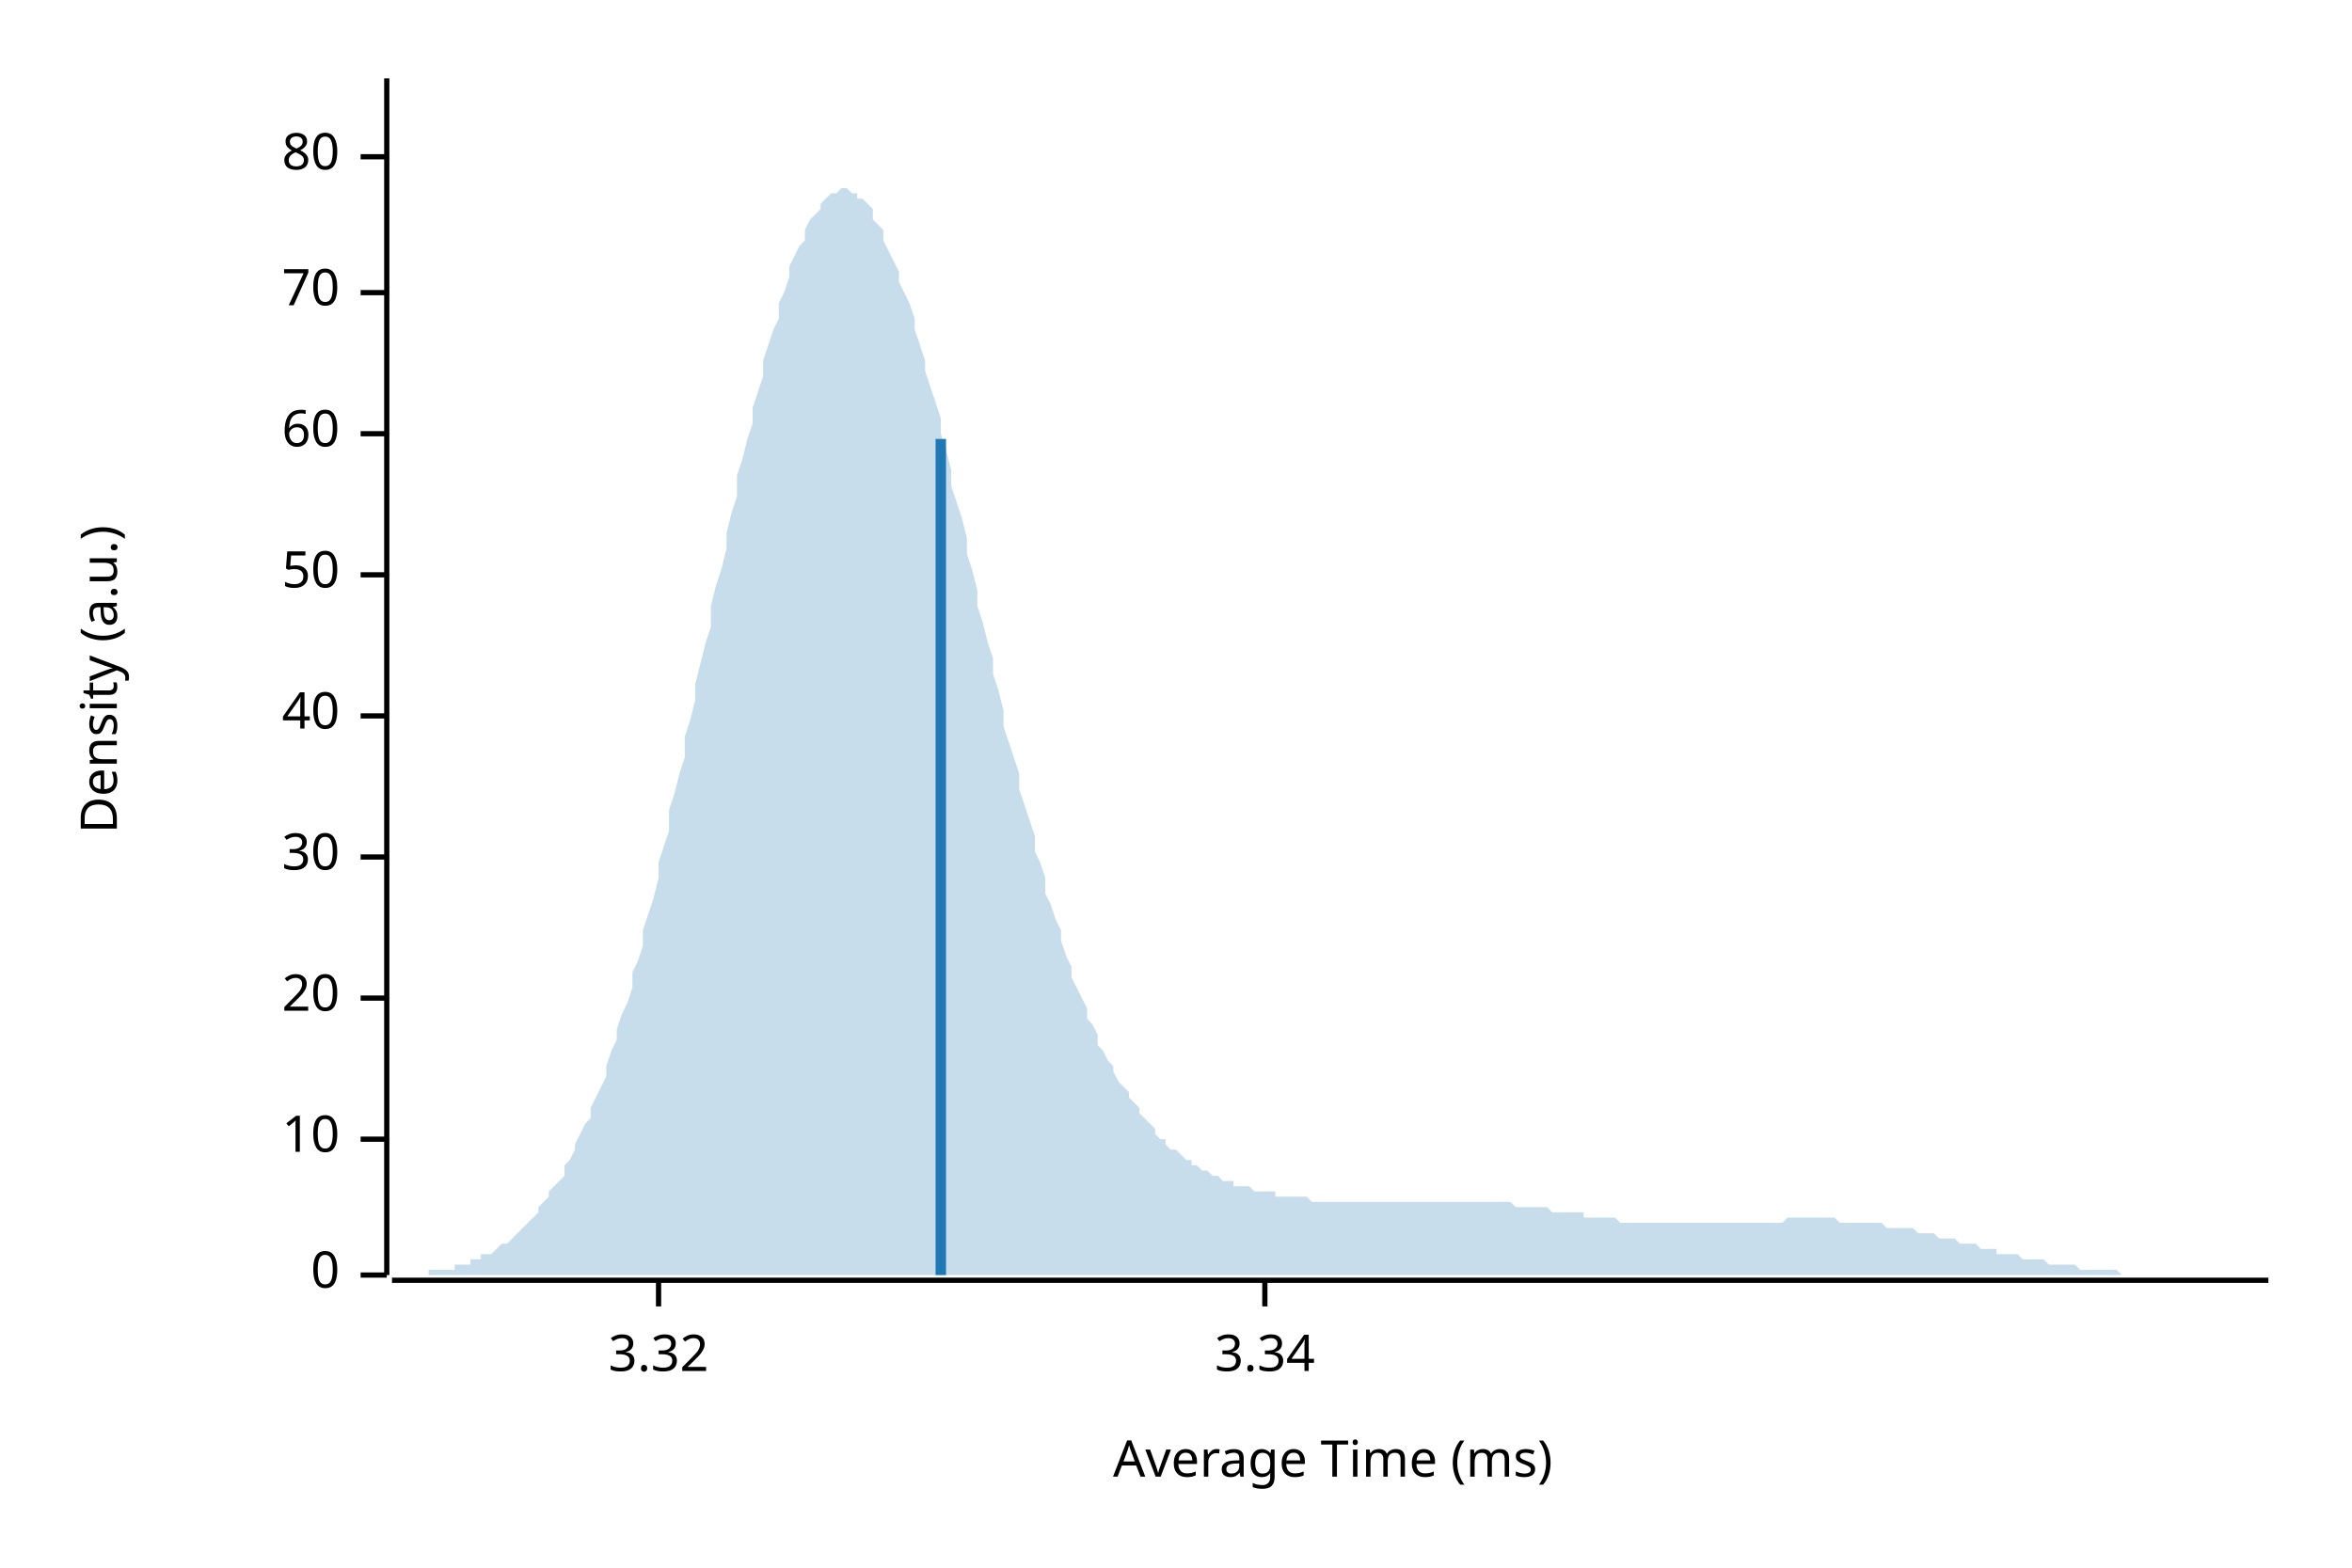
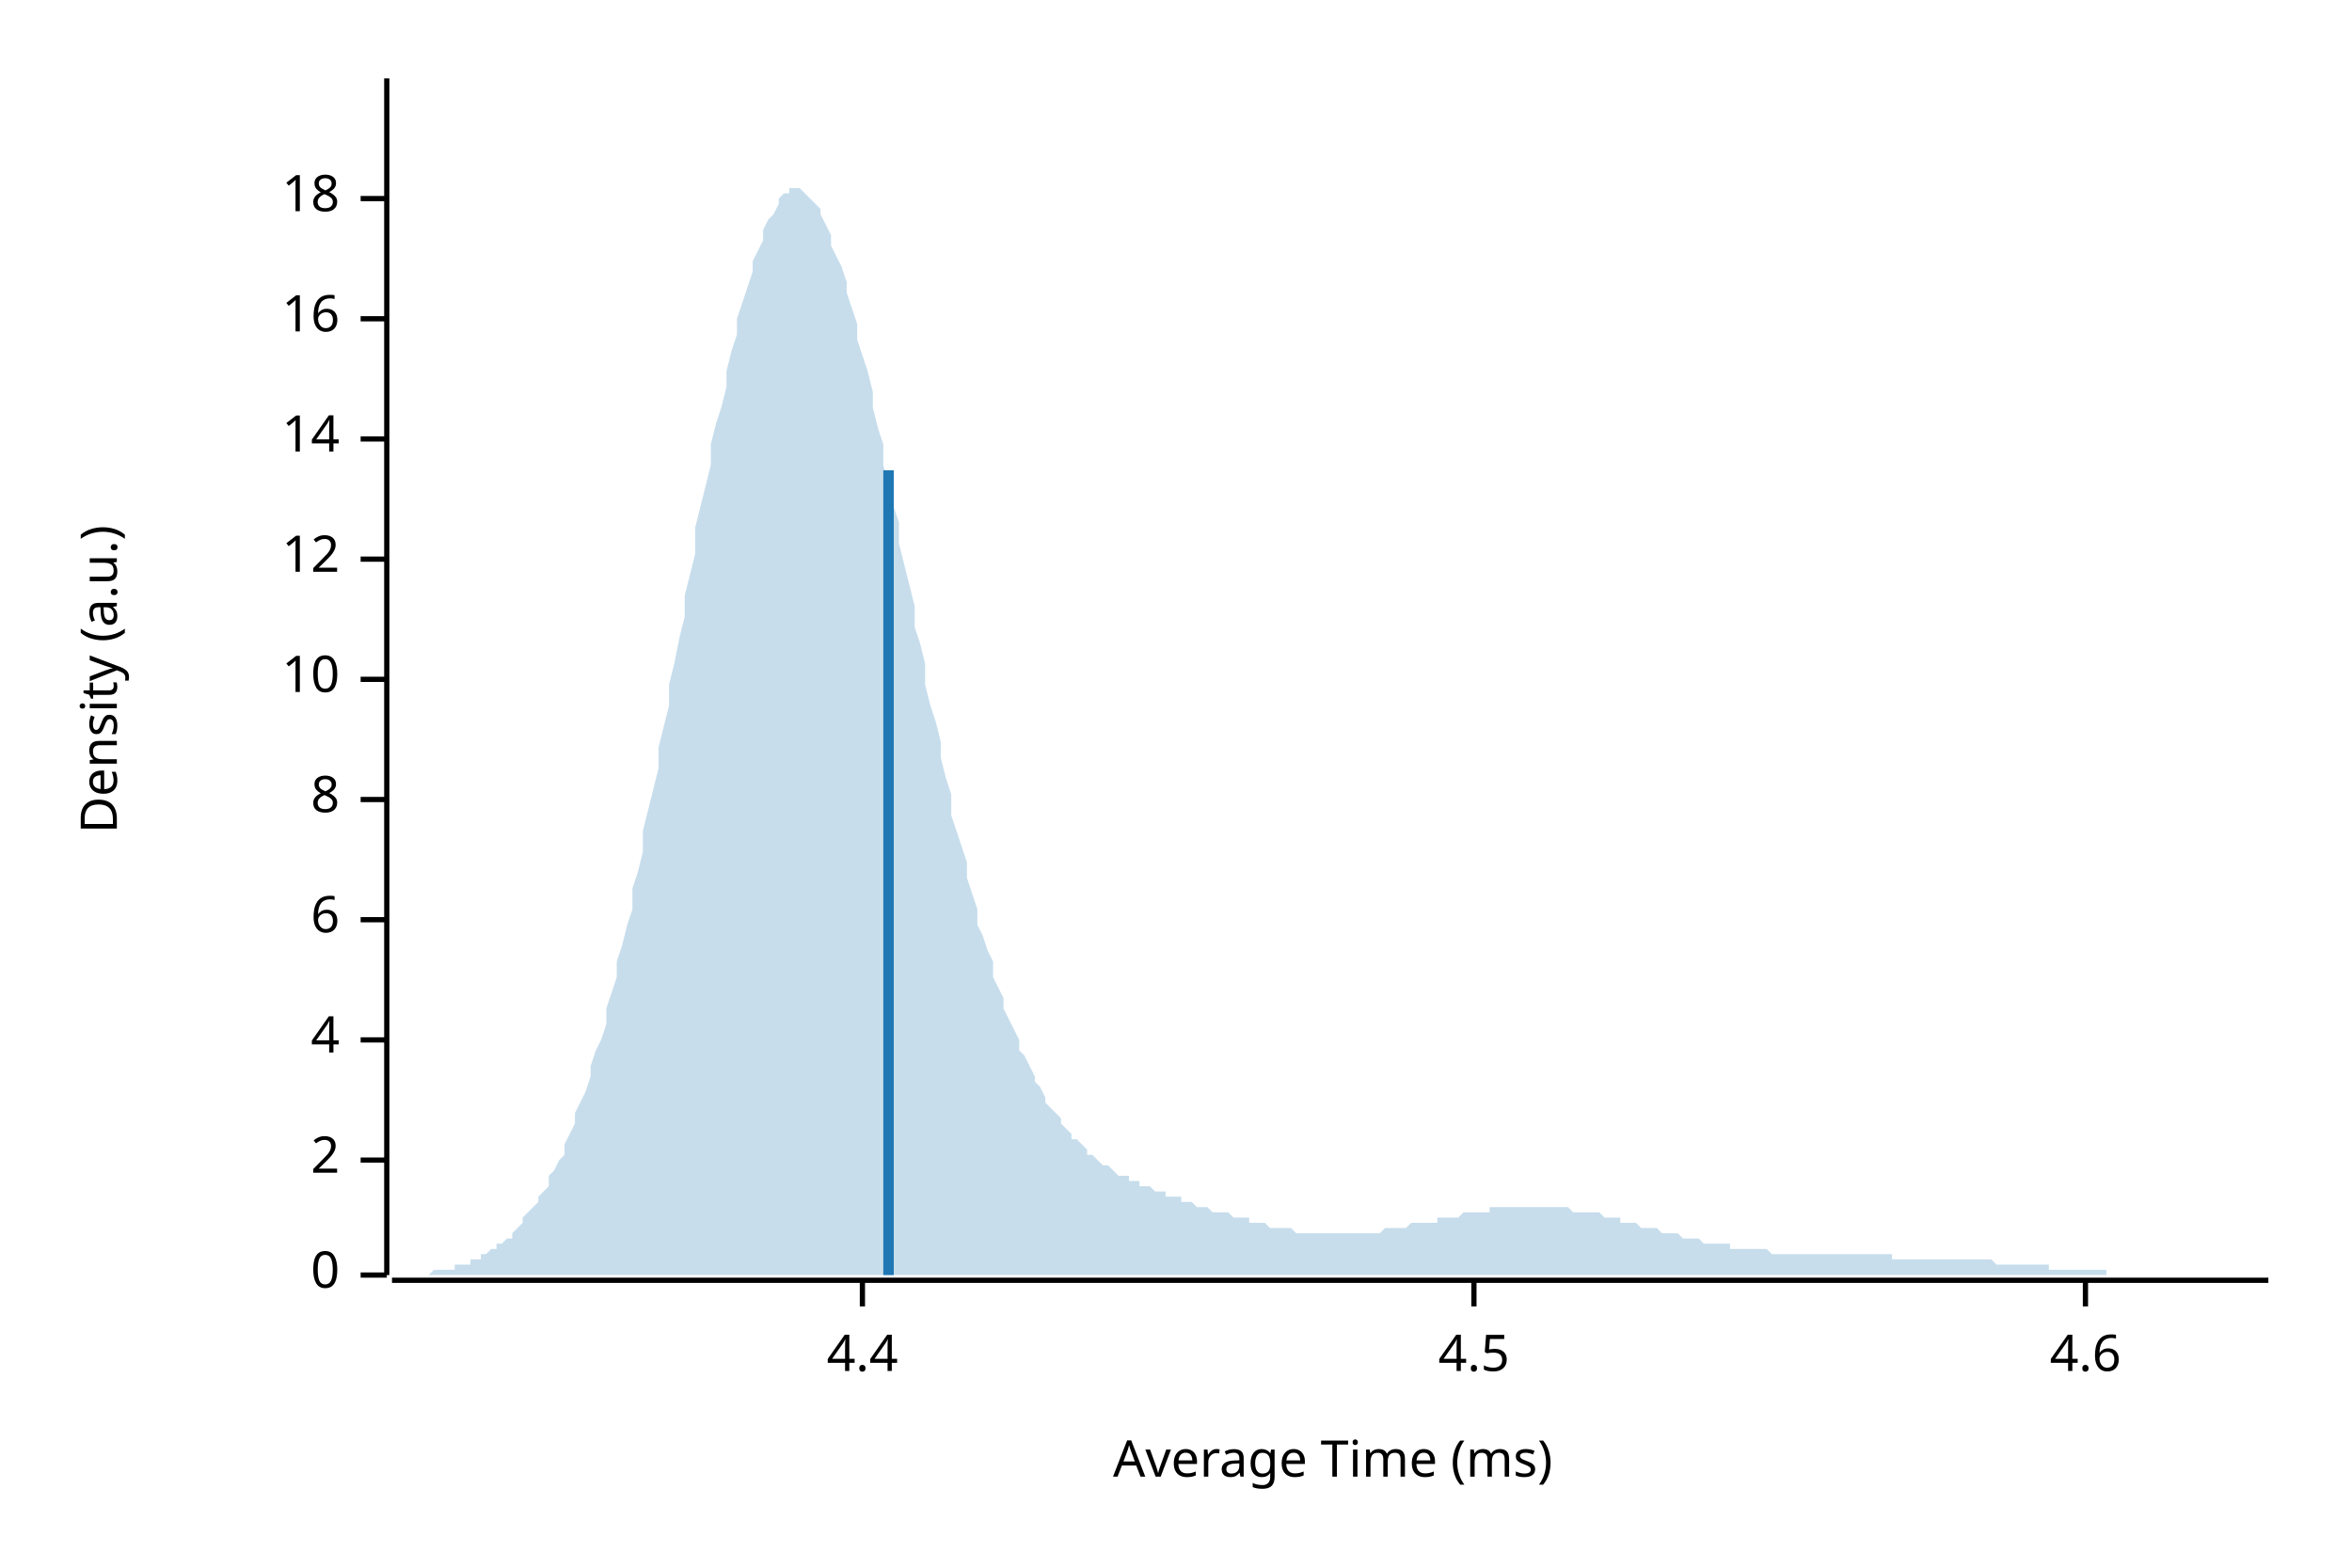
<svg xmlns="http://www.w3.org/2000/svg" style="background-color:#EEE;" width="450" height="300" viewBox="0 0 450 300">
  <text x="15" y="130" dy="0.76em" text-anchor="middle" font-family="sans-serif" font-size="9.677" opacity="1" fill="#000000" transform="rotate(270, 15, 130)">
Density (a.u.)
</text>
  <text x="255" y="285" dy="-0.5ex" text-anchor="middle" font-family="sans-serif" font-size="9.677" opacity="1" fill="#000000">
Average Time (ms)
</text>
  <polyline fill="none" opacity="1" stroke="#000000" stroke-width="1" points="74,15 74,244 " />
  <text x="65" y="244" dy="0.5ex" text-anchor="end" font-family="sans-serif" font-size="9.677" opacity="1" fill="#000000">
0
</text>
  <polyline fill="none" opacity="1" stroke="#000000" stroke-width="1" points="69,244 74,244 " />
-   <text x="65" y="218" dy="0.5ex" text-anchor="end" font-family="sans-serif" font-size="9.677" opacity="1" fill="#000000">
+   <text x="65" y="222" dy="0.5ex" text-anchor="end" font-family="sans-serif" font-size="9.677" opacity="1" fill="#000000">
+ 2
+ </text>
+   <polyline fill="none" opacity="1" stroke="#000000" stroke-width="1" points="69,222 74,222 " />
+   <text x="65" y="199" dy="0.5ex" text-anchor="end" font-family="sans-serif" font-size="9.677" opacity="1" fill="#000000">
+ 4
+ </text>
+   <polyline fill="none" opacity="1" stroke="#000000" stroke-width="1" points="69,199 74,199 " />
+   <text x="65" y="176" dy="0.5ex" text-anchor="end" font-family="sans-serif" font-size="9.677" opacity="1" fill="#000000">
+ 6
+ </text>
+   <polyline fill="none" opacity="1" stroke="#000000" stroke-width="1" points="69,176 74,176 " />
+   <text x="65" y="153" dy="0.5ex" text-anchor="end" font-family="sans-serif" font-size="9.677" opacity="1" fill="#000000">
+ 8
+ </text>
+   <polyline fill="none" opacity="1" stroke="#000000" stroke-width="1" points="69,153 74,153 " />
+   <text x="65" y="130" dy="0.5ex" text-anchor="end" font-family="sans-serif" font-size="9.677" opacity="1" fill="#000000">
10
</text>
-   <polyline fill="none" opacity="1" stroke="#000000" stroke-width="1" points="69,218 74,218 " />
-   <text x="65" y="191" dy="0.5ex" text-anchor="end" font-family="sans-serif" font-size="9.677" opacity="1" fill="#000000">
- 20
+   <polyline fill="none" opacity="1" stroke="#000000" stroke-width="1" points="69,130 74,130 " />
+   <text x="65" y="107" dy="0.5ex" text-anchor="end" font-family="sans-serif" font-size="9.677" opacity="1" fill="#000000">
+ 12
</text>
-   <polyline fill="none" opacity="1" stroke="#000000" stroke-width="1" points="69,191 74,191 " />
-   <text x="65" y="164" dy="0.5ex" text-anchor="end" font-family="sans-serif" font-size="9.677" opacity="1" fill="#000000">
- 30
+   <polyline fill="none" opacity="1" stroke="#000000" stroke-width="1" points="69,107 74,107 " />
+   <text x="65" y="84" dy="0.5ex" text-anchor="end" font-family="sans-serif" font-size="9.677" opacity="1" fill="#000000">
+ 14
</text>
-   <polyline fill="none" opacity="1" stroke="#000000" stroke-width="1" points="69,164 74,164 " />
-   <text x="65" y="137" dy="0.5ex" text-anchor="end" font-family="sans-serif" font-size="9.677" opacity="1" fill="#000000">
- 40
+   <polyline fill="none" opacity="1" stroke="#000000" stroke-width="1" points="69,84 74,84 " />
+   <text x="65" y="61" dy="0.5ex" text-anchor="end" font-family="sans-serif" font-size="9.677" opacity="1" fill="#000000">
+ 16
</text>
-   <polyline fill="none" opacity="1" stroke="#000000" stroke-width="1" points="69,137 74,137 " />
-   <text x="65" y="110" dy="0.5ex" text-anchor="end" font-family="sans-serif" font-size="9.677" opacity="1" fill="#000000">
- 50
+   <polyline fill="none" opacity="1" stroke="#000000" stroke-width="1" points="69,61 74,61 " />
+   <text x="65" y="38" dy="0.5ex" text-anchor="end" font-family="sans-serif" font-size="9.677" opacity="1" fill="#000000">
+ 18
</text>
-   <polyline fill="none" opacity="1" stroke="#000000" stroke-width="1" points="69,110 74,110 " />
-   <text x="65" y="83" dy="0.5ex" text-anchor="end" font-family="sans-serif" font-size="9.677" opacity="1" fill="#000000">
- 60
+   <polyline fill="none" opacity="1" stroke="#000000" stroke-width="1" points="69,38 74,38 " />
+   <polyline fill="none" opacity="1" stroke="#000000" stroke-width="1" points="75,245 434,245 " />
+   <text x="165" y="255" dy="0.76em" text-anchor="middle" font-family="sans-serif" font-size="9.677" opacity="1" fill="#000000">
+ 4.4
</text>
-   <polyline fill="none" opacity="1" stroke="#000000" stroke-width="1" points="69,83 74,83 " />
-   <text x="65" y="56" dy="0.5ex" text-anchor="end" font-family="sans-serif" font-size="9.677" opacity="1" fill="#000000">
- 70
+   <polyline fill="none" opacity="1" stroke="#000000" stroke-width="1" points="165,245 165,250 " />
+   <text x="282" y="255" dy="0.76em" text-anchor="middle" font-family="sans-serif" font-size="9.677" opacity="1" fill="#000000">
+ 4.5
</text>
-   <polyline fill="none" opacity="1" stroke="#000000" stroke-width="1" points="69,56 74,56 " />
-   <text x="65" y="30" dy="0.5ex" text-anchor="end" font-family="sans-serif" font-size="9.677" opacity="1" fill="#000000">
- 80
+   <polyline fill="none" opacity="1" stroke="#000000" stroke-width="1" points="282,245 282,250 " />
+   <text x="399" y="255" dy="0.76em" text-anchor="middle" font-family="sans-serif" font-size="9.677" opacity="1" fill="#000000">
+ 4.6
</text>
-   <polyline fill="none" opacity="1" stroke="#000000" stroke-width="1" points="69,30 74,30 " />
-   <polyline fill="none" opacity="1" stroke="#000000" stroke-width="1" points="75,245 434,245 " />
-   <text x="126" y="255" dy="0.76em" text-anchor="middle" font-family="sans-serif" font-size="9.677" opacity="1" fill="#000000">
- 3.32
- </text>
-   <polyline fill="none" opacity="1" stroke="#000000" stroke-width="1" points="126,245 126,250 " />
-   <text x="242" y="255" dy="0.76em" text-anchor="middle" font-family="sans-serif" font-size="9.677" opacity="1" fill="#000000">
- 3.34
- </text>
-   <polyline fill="none" opacity="1" stroke="#000000" stroke-width="1" points="242,245 242,250 " />
-   <polygon opacity="0.25" fill="#1F78B4" points="75,244 75,244 76,244 77,244 77,244 78,244 79,244 80,244 80,244 81,244 82,244 82,243 83,243 84,243 85,243 85,243 86,243 87,243 87,242 88,242 89,242 90,242 90,241 91,241 92,241 92,240 93,240 94,240 95,239 95,239 96,238 97,238 98,237 98,237 99,236 100,235 100,235 101,234 102,233 103,232 103,231 104,230 105,229 105,228 106,227 107,226 108,225 108,223 109,222 110,220 110,219 111,217 112,215 113,214 113,212 114,210 115,208 116,206 116,204 117,201 118,199 118,197 119,194 120,192 121,189 121,186 122,184 123,181 123,178 124,175 125,172 126,168 126,165 127,162 128,159 128,155 129,152 130,148 131,145 131,141 132,138 133,134 133,131 134,127 135,123 136,120 136,116 137,112 138,109 139,105 139,102 140,98 141,95 141,91 142,88 143,84 144,81 144,78 145,75 146,72 146,69 147,66 148,63 149,61 149,58 150,56 151,53 151,51 152,49 153,47 154,46 154,44 155,42 156,41 157,40 157,39 158,38 159,37 159,37 160,37 161,36 162,36 162,36 163,37 164,37 164,38 165,38 166,39 167,40 167,42 168,43 169,44 169,46 170,48 171,50 172,52 172,54 173,56 174,58 175,61 175,63 176,66 177,69 177,71 178,74 179,77 180,80 180,83 181,86 182,90 182,93 183,96 184,99 185,103 185,106 186,109 187,113 187,116 188,119 189,123 190,126 190,129 191,132 192,136 192,139 193,142 194,145 195,148 195,151 196,154 197,157 198,160 198,163 199,165 200,168 200,171 201,173 202,176 203,178 203,180 204,183 205,185 205,187 206,189 207,191 208,193 208,195 209,196 210,198 210,200 211,201 212,203 213,204 213,205 214,207 215,208 216,209 216,210 217,211 218,212 218,213 219,214 220,215 221,216 221,217 222,218 223,218 223,219 224,220 225,220 226,221 226,221 227,222 228,222 228,223 229,223 230,224 231,224 231,224 232,225 233,225 233,225 234,226 235,226 236,226 236,227 237,227 238,227 239,227 239,227 240,228 241,228 241,228 242,228 243,228 244,228 244,229 245,229 246,229 246,229 247,229 248,229 249,229 249,229 250,229 251,230 251,230 252,230 253,230 254,230 254,230 255,230 256,230 257,230 257,230 258,230 259,230 259,230 260,230 261,230 262,230 262,230 263,230 264,230 264,230 265,230 266,230 267,230 267,230 268,230 269,230 269,230 270,230 271,230 272,230 272,230 273,230 274,230 275,230 275,230 276,230 277,230 277,230 278,230 279,230 280,230 280,230 281,230 282,230 282,230 283,230 284,230 285,230 285,230 286,230 287,230 287,230 288,230 289,230 290,231 290,231 291,231 292,231 292,231 293,231 294,231 295,231 295,231 296,231 297,232 298,232 298,232 299,232 300,232 300,232 301,232 302,232 303,232 303,233 304,233 305,233 305,233 306,233 307,233 308,233 308,233 309,233 310,234 310,234 311,234 312,234 313,234 313,234 314,234 315,234 316,234 316,234 317,234 318,234 318,234 319,234 320,234 321,234 321,234 322,234 323,234 323,234 324,234 325,234 326,234 326,234 327,234 328,234 328,234 329,234 330,234 331,234 331,234 332,234 333,234 333,234 334,234 335,234 336,234 336,234 337,234 338,234 339,234 339,234 340,234 341,234 341,234 342,233 343,233 344,233 344,233 345,233 346,233 346,233 347,233 348,233 349,233 349,233 350,233 351,233 351,233 352,234 353,234 354,234 354,234 355,234 356,234 357,234 357,234 358,234 359,234 359,234 360,234 361,235 362,235 362,235 363,235 364,235 364,235 365,235 366,235 367,236 367,236 368,236 369,236 369,236 370,236 371,237 372,237 372,237 373,237 374,237 375,238 375,238 376,238 377,238 377,238 378,238 379,239 380,239 380,239 381,239 382,239 382,240 383,240 384,240 385,240 385,240 386,240 387,241 387,241 388,241 389,241 390,241 390,241 391,241 392,242 392,242 393,242 394,242 395,242 395,242 396,242 397,242 398,243 398,243 399,243 400,243 400,243 401,243 402,243 403,243 403,243 404,243 405,243 405,243 406,244 407,244 408,244 408,244 409,244 410,244 410,244 411,244 412,244 413,244 413,244 414,244 415,244 416,244 416,244 417,244 418,244 418,244 419,244 420,244 421,244 421,244 422,244 423,244 423,244 424,244 425,244 426,244 426,244 427,244 428,244 428,244 429,244 430,244 431,244 431,244 432,244 433,244 434,244 434,244 75,244 " />
-   <polyline fill="none" opacity="1" stroke="#1F78B4" stroke-width="2" points="180,244 180,84 " />
+   <polyline fill="none" opacity="1" stroke="#000000" stroke-width="1" points="399,245 399,250 " />
+   <polygon opacity="0.25" fill="#1F78B4" points="75,244 75,244 76,244 77,244 77,244 78,244 79,244 80,244 80,244 81,244 82,244 82,244 83,243 84,243 85,243 85,243 86,243 87,243 87,242 88,242 89,242 90,242 90,241 91,241 92,241 92,240 93,240 94,239 95,239 95,238 96,238 97,237 98,237 98,236 99,235 100,234 100,233 101,232 102,231 103,230 103,229 104,228 105,227 105,225 106,224 107,222 108,221 108,219 109,217 110,215 110,213 111,211 112,209 113,206 113,204 114,201 115,199 116,196 116,193 117,190 118,187 118,184 119,181 120,177 121,174 121,170 122,167 123,163 123,159 124,155 125,151 126,147 126,143 127,139 128,135 128,131 129,127 130,122 131,118 131,114 132,110 133,106 133,101 134,97 135,93 136,89 136,85 137,81 138,78 139,74 139,71 140,67 141,64 141,61 142,58 143,55 144,52 144,50 145,48 146,46 146,44 147,42 148,41 149,39 149,38 150,37 151,37 151,36 152,36 153,36 154,37 154,37 155,38 156,39 157,40 157,41 158,43 159,45 159,47 160,49 161,51 162,54 162,56 163,59 164,62 164,65 165,68 166,71 167,75 167,78 168,82 169,85 169,89 170,93 171,97 172,100 172,104 173,108 174,112 175,116 175,120 176,123 177,127 177,131 178,135 179,138 180,142 180,145 181,149 182,152 182,156 183,159 184,162 185,165 185,168 186,171 187,174 187,177 188,179 189,182 190,184 190,187 191,189 192,191 192,193 193,195 194,197 195,199 195,201 196,202 197,204 198,206 198,207 199,208 200,210 200,211 201,212 202,213 203,214 203,215 204,216 205,217 205,218 206,218 207,219 208,220 208,221 209,221 210,222 210,222 211,223 212,223 213,224 213,224 214,225 215,225 216,225 216,226 217,226 218,226 218,227 219,227 220,227 221,228 221,228 222,228 223,228 223,229 224,229 225,229 226,229 226,230 227,230 228,230 228,230 229,231 230,231 231,231 231,231 232,232 233,232 233,232 234,232 235,232 236,233 236,233 237,233 238,233 239,233 239,234 240,234 241,234 241,234 242,234 243,235 244,235 244,235 245,235 246,235 246,235 247,235 248,236 249,236 249,236 250,236 251,236 251,236 252,236 253,236 254,236 254,236 255,236 256,236 257,236 257,236 258,236 259,236 259,236 260,236 261,236 262,236 262,236 263,236 264,236 264,236 265,235 266,235 267,235 267,235 268,235 269,235 269,235 270,234 271,234 272,234 272,234 273,234 274,234 275,234 275,233 276,233 277,233 277,233 278,233 279,233 280,232 280,232 281,232 282,232 282,232 283,232 284,232 285,232 285,231 286,231 287,231 287,231 288,231 289,231 290,231 290,231 291,231 292,231 292,231 293,231 294,231 295,231 295,231 296,231 297,231 298,231 298,231 299,231 300,231 300,231 301,232 302,232 303,232 303,232 304,232 305,232 305,232 306,232 307,233 308,233 308,233 309,233 310,233 310,234 311,234 312,234 313,234 313,234 314,235 315,235 316,235 316,235 317,235 318,236 318,236 319,236 320,236 321,236 321,236 322,237 323,237 323,237 324,237 325,237 326,238 326,238 327,238 328,238 328,238 329,238 330,238 331,238 331,239 332,239 333,239 333,239 334,239 335,239 336,239 336,239 337,239 338,239 339,240 339,240 340,240 341,240 341,240 342,240 343,240 344,240 344,240 345,240 346,240 346,240 347,240 348,240 349,240 349,240 350,240 351,240 351,240 352,240 353,240 354,240 354,240 355,240 356,240 357,240 357,240 358,240 359,240 359,240 360,240 361,240 362,240 362,241 363,241 364,241 364,241 365,241 366,241 367,241 367,241 368,241 369,241 369,241 370,241 371,241 372,241 372,241 373,241 374,241 375,241 375,241 376,241 377,241 377,241 378,241 379,241 380,241 380,241 381,241 382,242 382,242 383,242 384,242 385,242 385,242 386,242 387,242 387,242 388,242 389,242 390,242 390,242 391,242 392,242 392,243 393,243 394,243 395,243 395,243 396,243 397,243 398,243 398,243 399,243 400,243 400,243 401,243 402,243 403,243 403,244 404,244 405,244 405,244 406,244 407,244 408,244 408,244 409,244 410,244 410,244 411,244 412,244 413,244 413,244 414,244 415,244 416,244 416,244 417,244 418,244 418,244 419,244 420,244 421,244 421,244 422,244 423,244 423,244 424,244 425,244 426,244 426,244 427,244 428,244 428,244 429,244 430,244 431,244 431,244 432,244 433,244 434,244 434,244 75,244 " />
+   <polyline fill="none" opacity="1" stroke="#1F78B4" stroke-width="2" points="170,244 170,90 " />
</svg>
